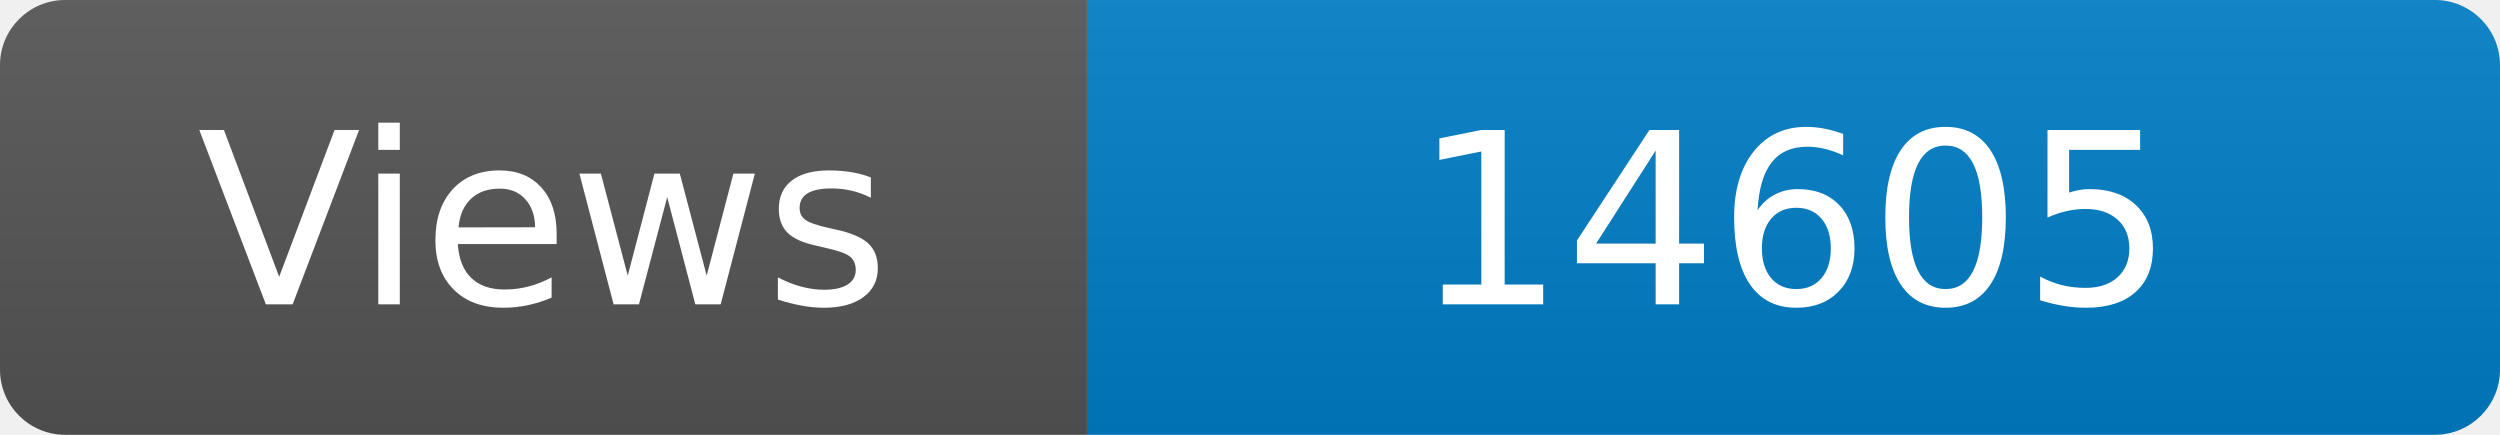
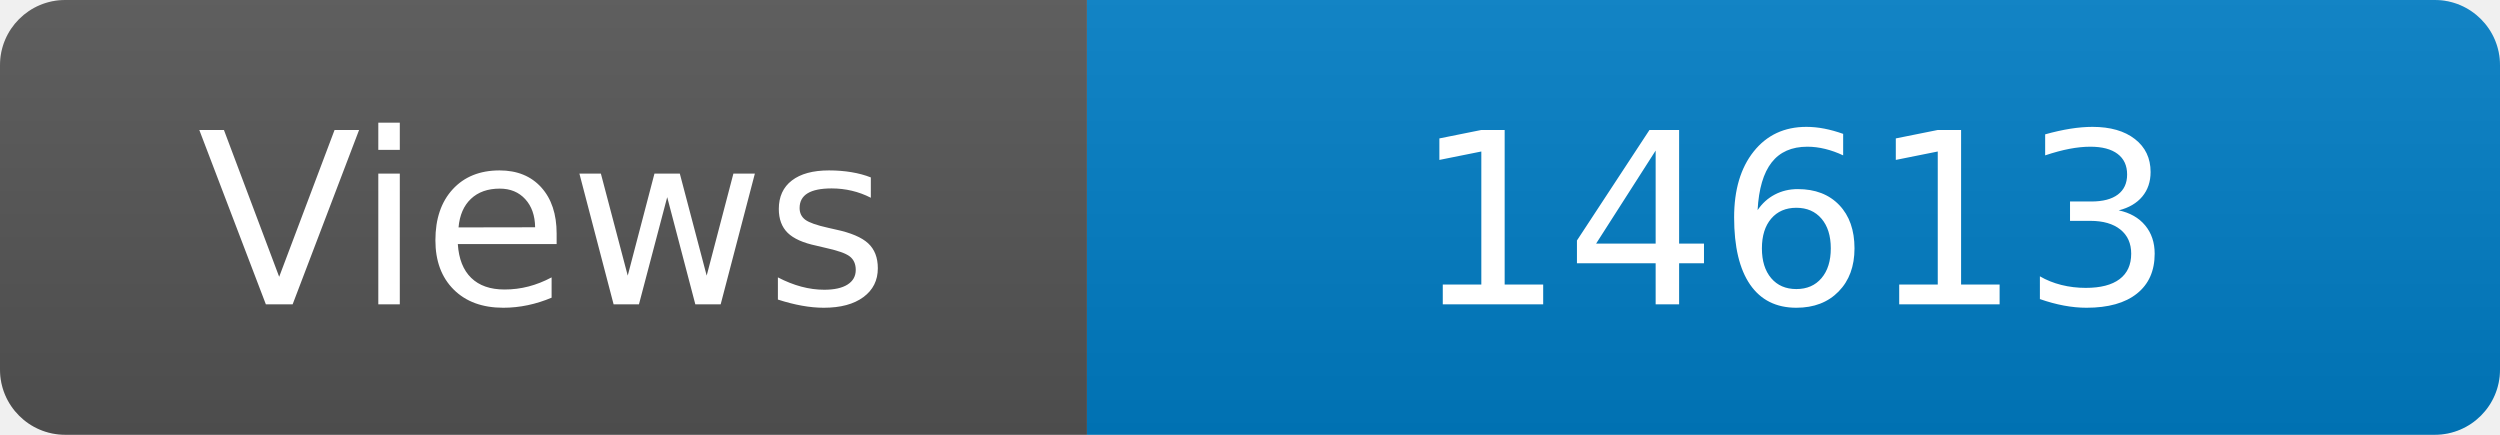
<svg xmlns="http://www.w3.org/2000/svg" width="115" height="20" role="img" aria-label="Maintained?: yes">
  <linearGradient id="s" x2="0" y2="100%">
    <stop offset="0" stop-color="#bbb" stop-opacity=".1" />
    <stop offset="1" stop-opacity=".1" />
  </linearGradient>
  <clipPath id="r">
    <rect width="115" height="20" rx="3" fill="#fff" />
  </clipPath>
  <g clip-path="url(#r)">
    <rect width="50" height="20" fill="#555" />
    <rect x="50" width="160" height="20" fill="#007ec6" />
    <rect width="115" height="20" fill="url(#s)" />
  </g>
  <g fill="#fff" text-anchor="middle" font-family="Verdana,Geneva,DejaVu Sans,sans-serif" font-size="110">
    <text x="250" y="140" transform="scale(.1)" fill="#fff">Views</text>
-     <text x="825" y="140" transform="scale(.1)" fill="#fff">14605</text>
+     <text x="825" y="140" transform="scale(.1)" fill="#fff">14613</text>
  </g>
</svg>
